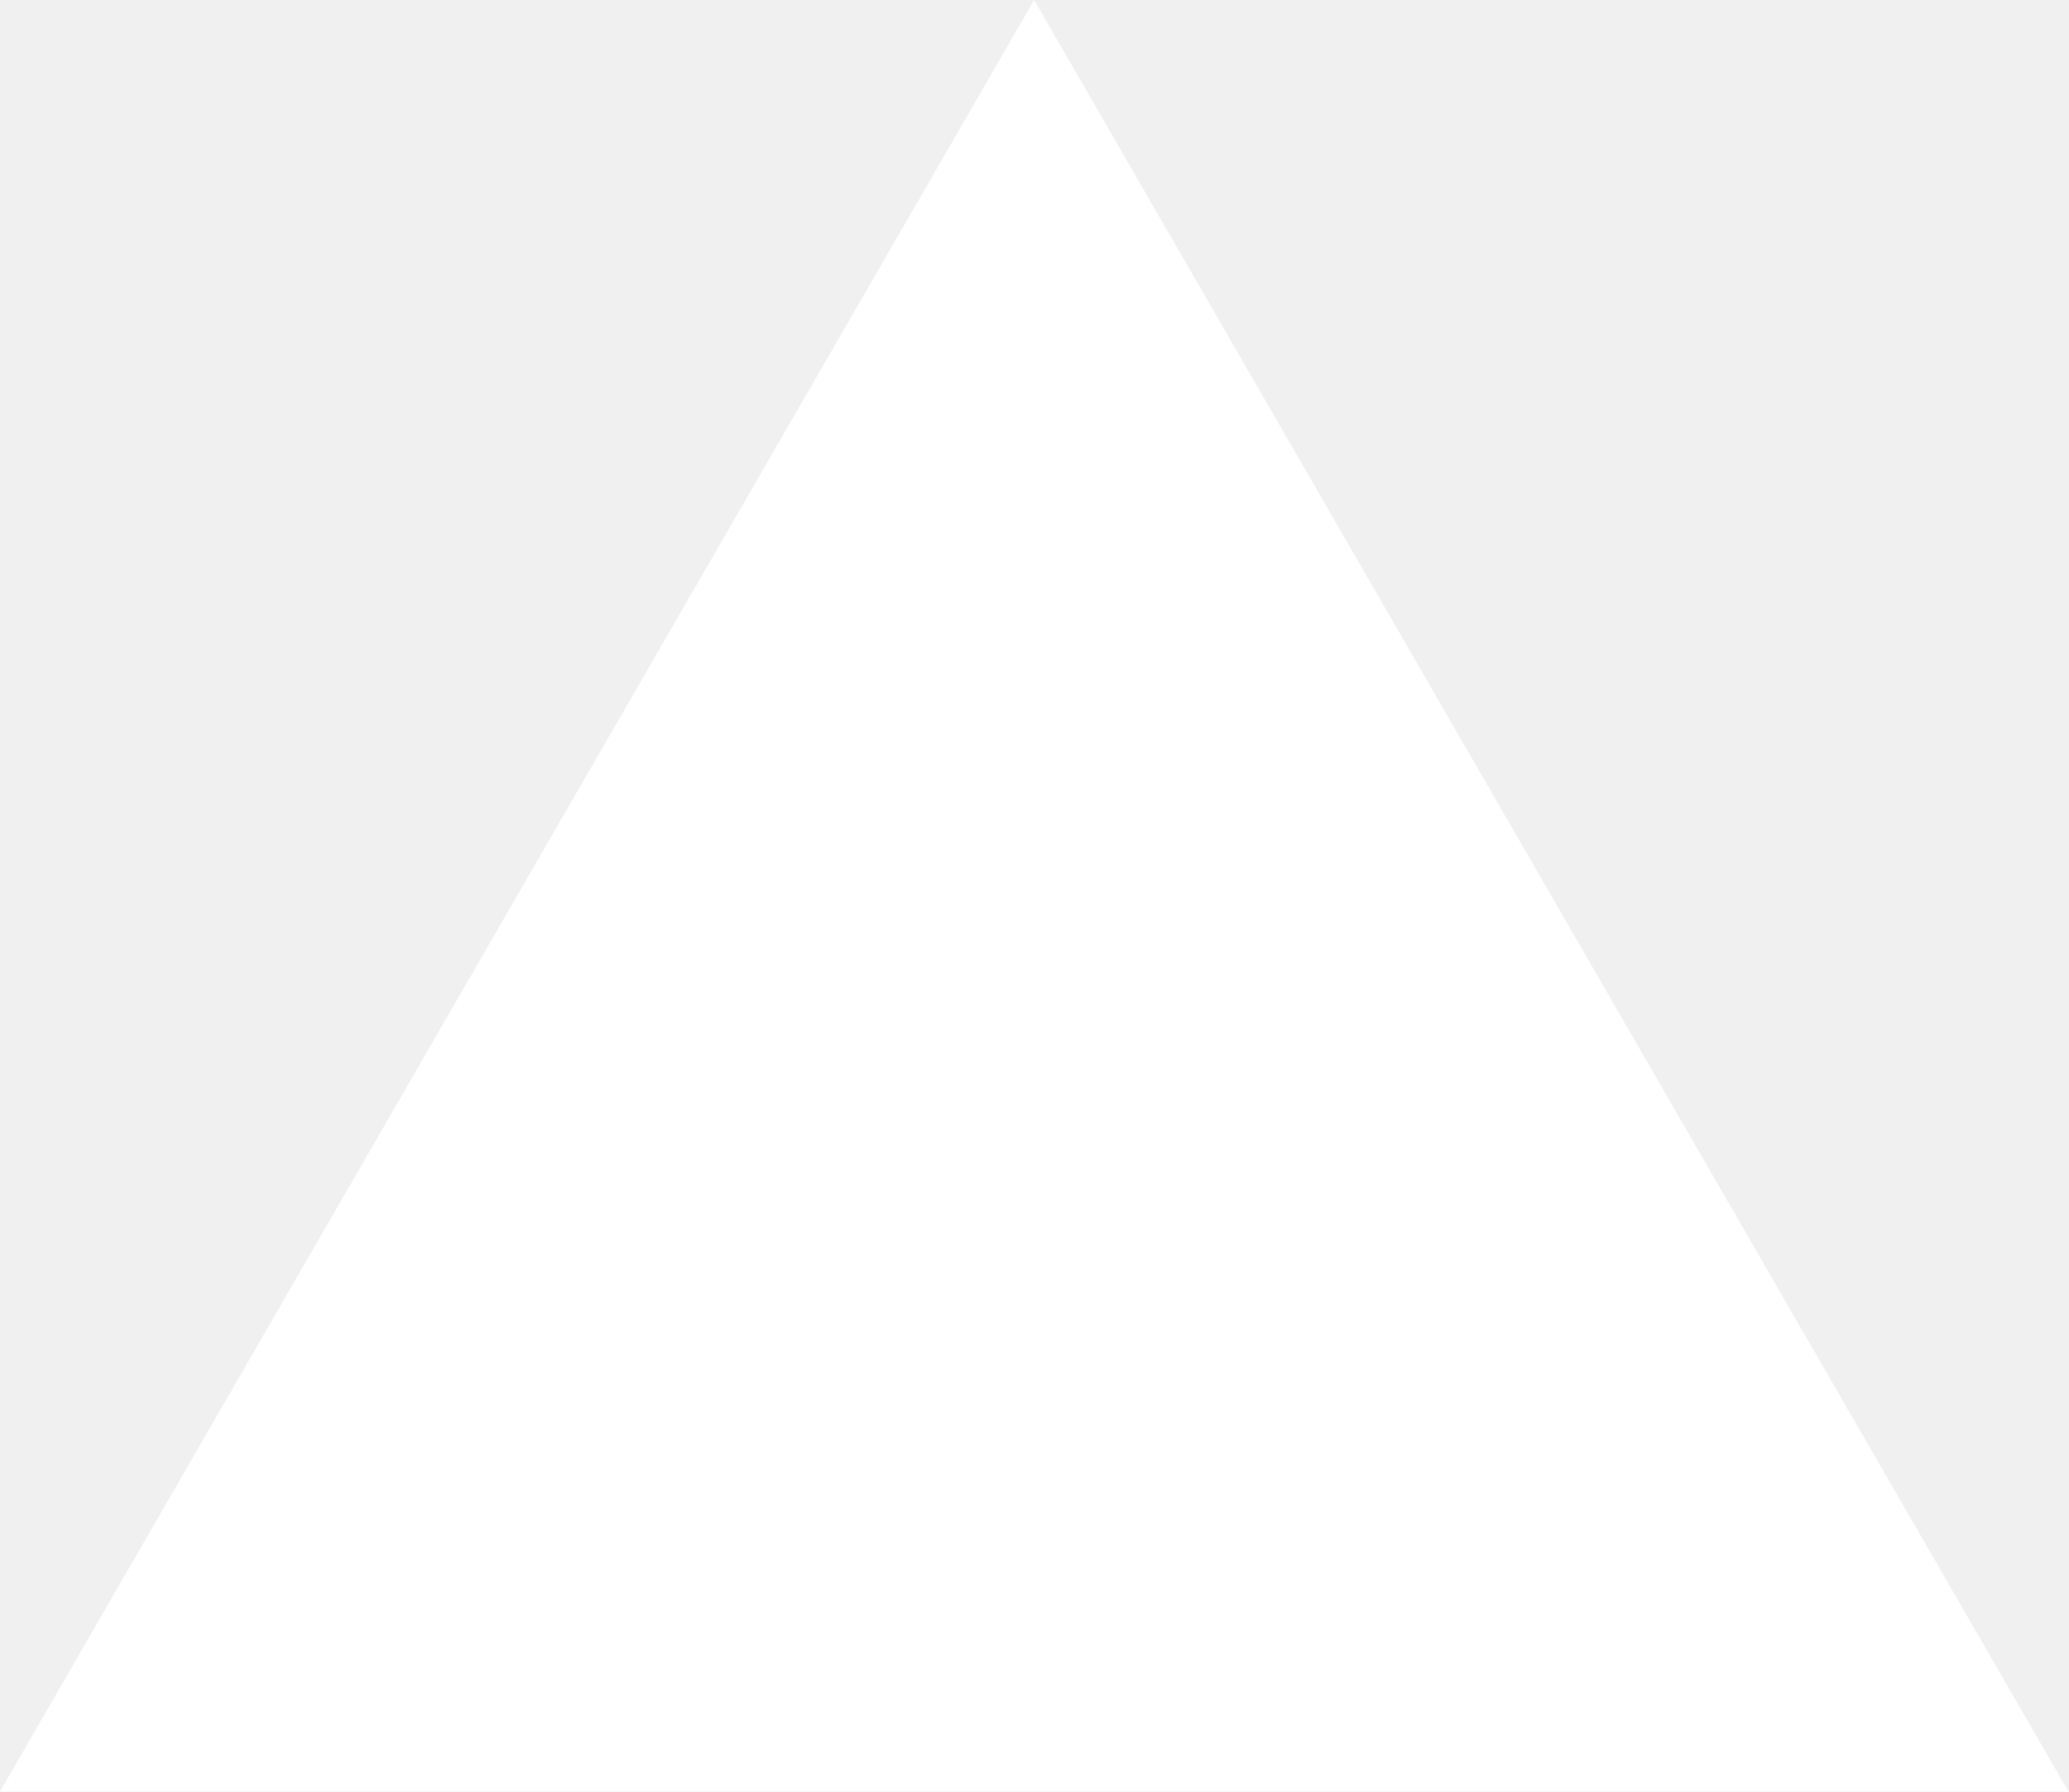
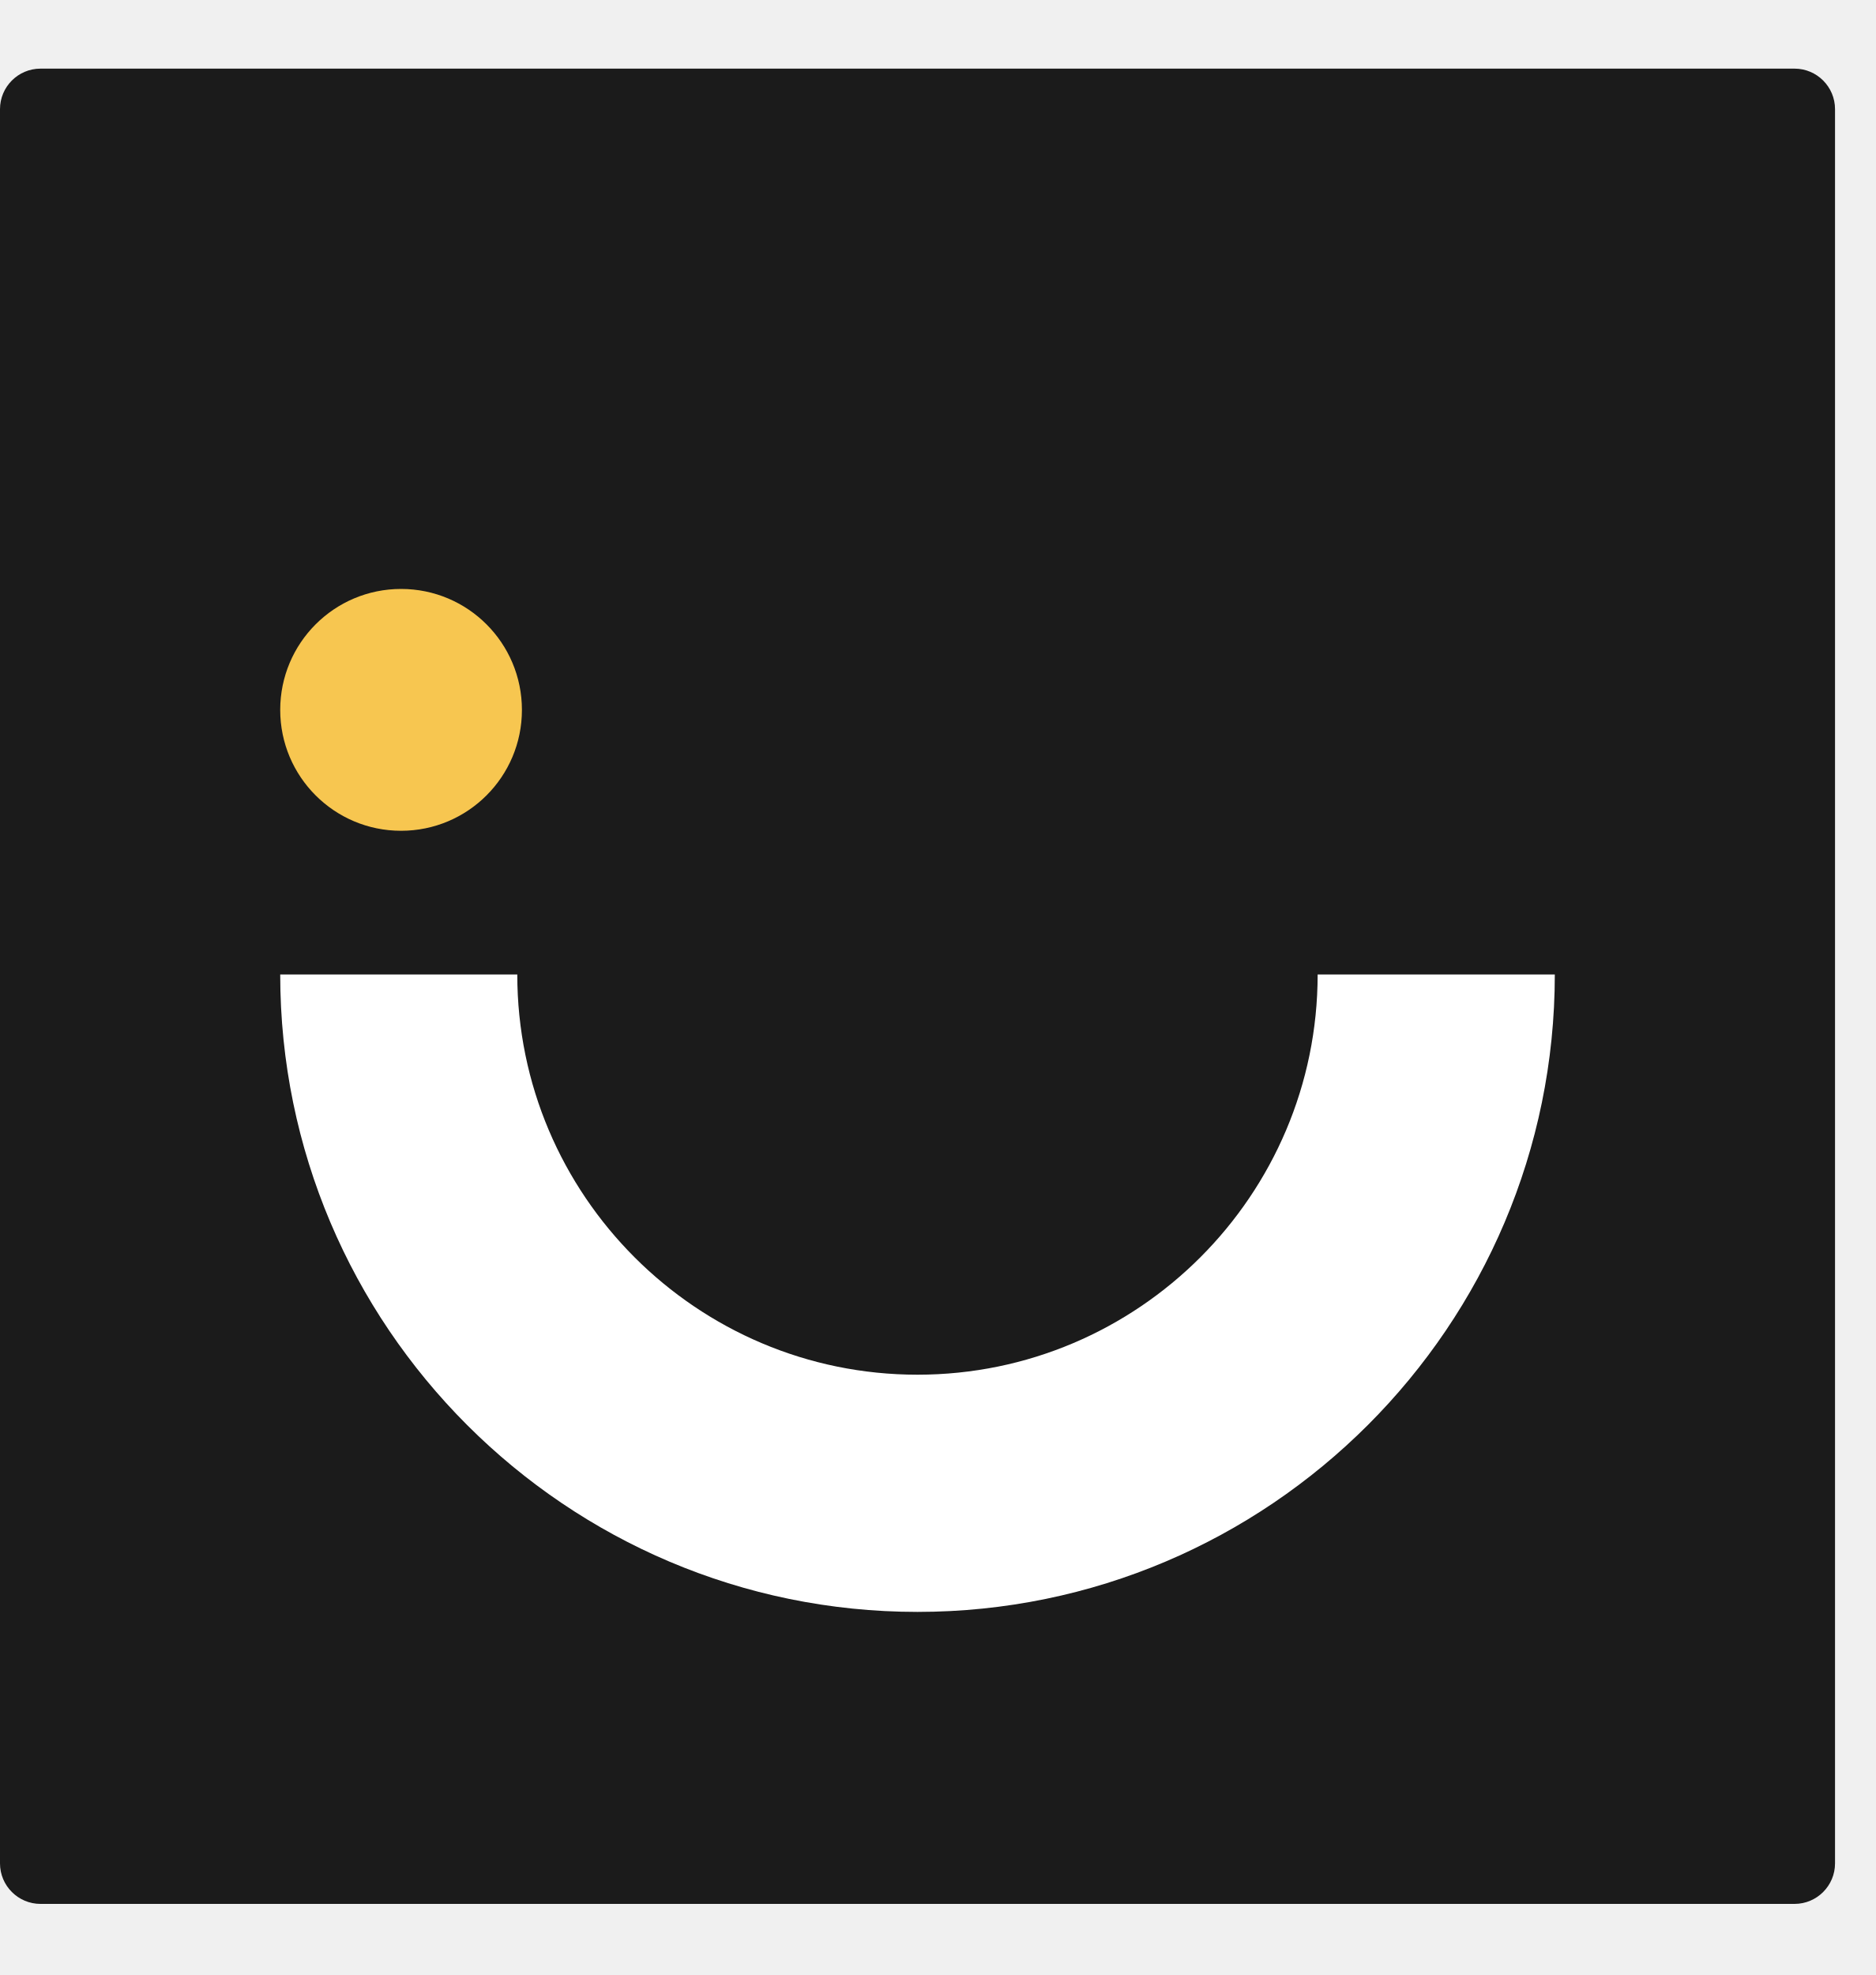
- <svg xmlns="http://www.w3.org/2000/svg" fill="none" viewBox="0 0 1155 1000">
-   <path d="m577.3 0 577.4 1000H0z" fill="#fff" />
+ <svg xmlns="http://www.w3.org/2000/svg" width="19" height="20" viewBox="0 0 19 20" fill="none">
+   <path d="M0.41 19.28H18.175C18.401 19.28 18.585 19.096 18.585 18.87V1.105C18.585 0.879 18.401 0.695 18.175 0.695H0.41C0.184 0.695 0 0.879 0 1.105V18.87C0 19.096 0.184 19.28 0.41 19.28Z" fill="#1B1B1B" />
+   <path d="M9.292 16.323C5.733 16.323 2.838 13.427 2.838 9.868H5.239C5.239 12.103 7.057 13.921 9.292 13.921C11.527 13.921 13.345 12.103 13.345 9.868H15.747C15.747 13.427 12.851 16.323 9.292 16.323Z" fill="white" />
+   <path d="M5.286 7.189C5.286 6.512 4.738 5.964 4.062 5.964C3.386 5.964 2.838 6.512 2.838 7.189C2.838 7.865 3.386 8.413 4.062 8.413C4.738 8.413 5.286 7.865 5.286 7.189Z" fill="#F7C650" />
</svg>
